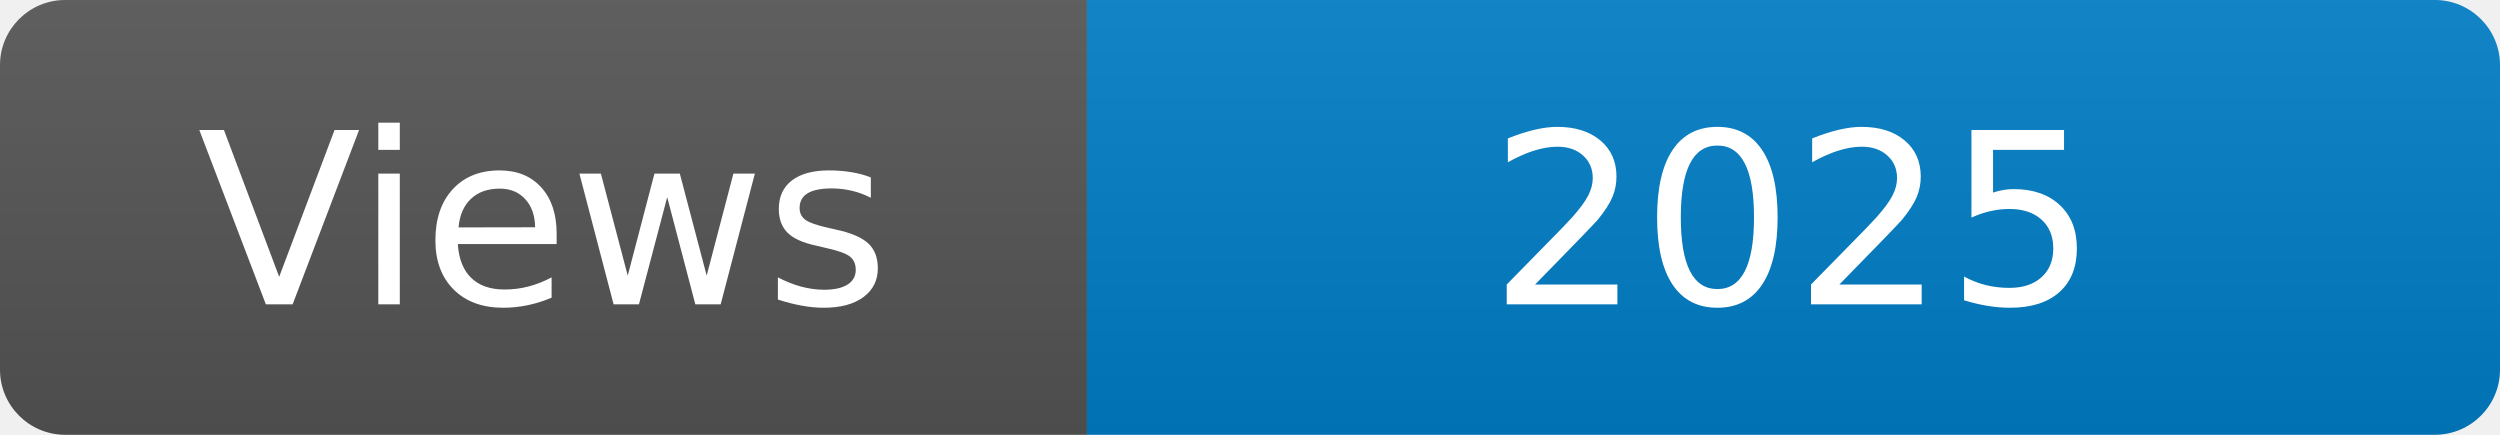
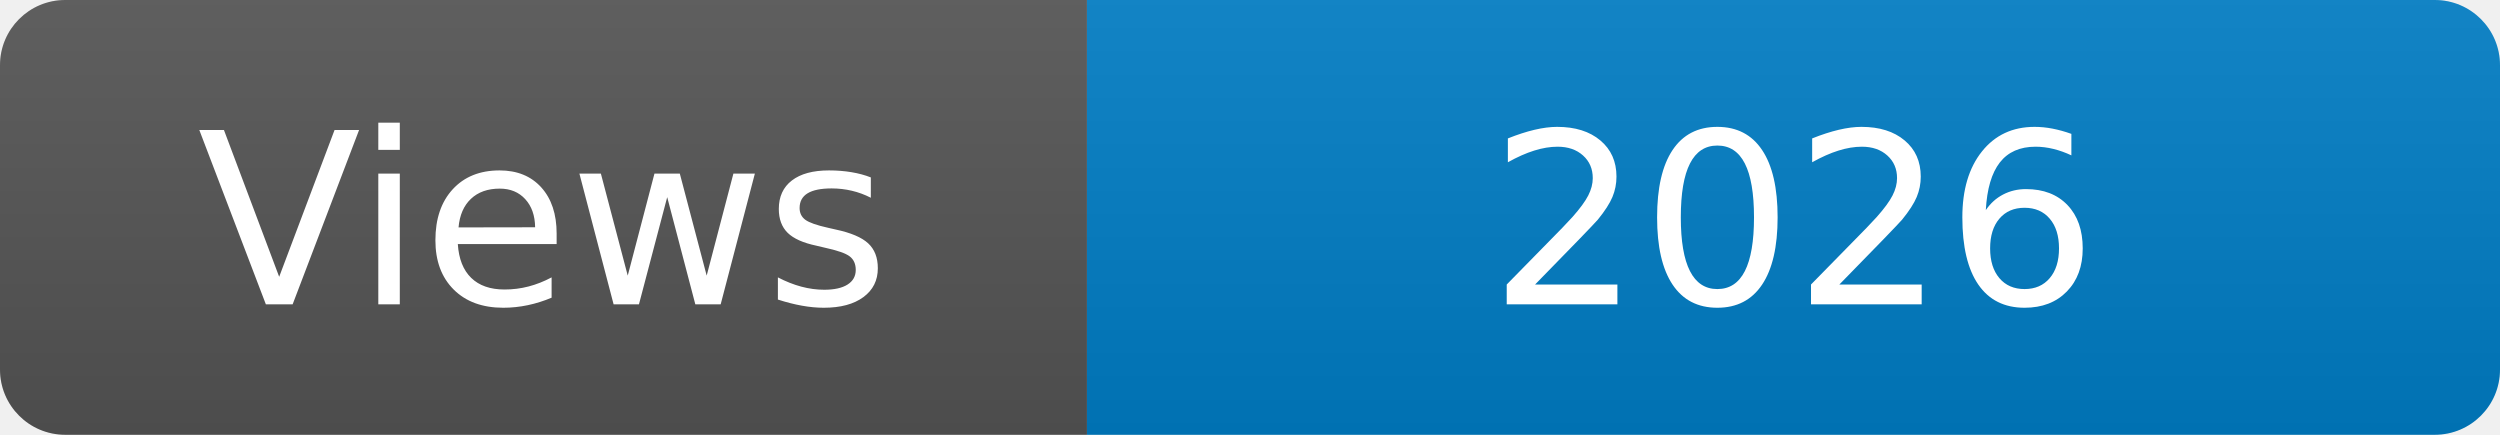
<svg xmlns="http://www.w3.org/2000/svg" width="115" height="20" role="img" aria-label="Maintained?: yes">
  <linearGradient id="s" x2="0" y2="100%">
    <stop offset="0" stop-color="#bbb" stop-opacity=".1" />
    <stop offset="1" stop-opacity=".1" />
  </linearGradient>
  <clipPath id="r">
    <rect width="115" height="20" rx="3" fill="#fff" />
  </clipPath>
  <g clip-path="url(#r)">
    <rect width="50" height="20" fill="#555" />
    <rect x="50" width="160" height="20" fill="#007ec6" />
    <rect width="115" height="20" fill="url(#s)" />
  </g>
  <g fill="#fff" text-anchor="middle" font-family="Verdana,Geneva,DejaVu Sans,sans-serif" font-size="110">
    <text x="250" y="140" transform="scale(.1)" fill="#fff">Views</text>
-     <text x="825" y="140" transform="scale(.1)" fill="#fff">2025</text>
+     <text x="825" y="140" transform="scale(.1)" fill="#fff">2026</text>
  </g>
</svg>
